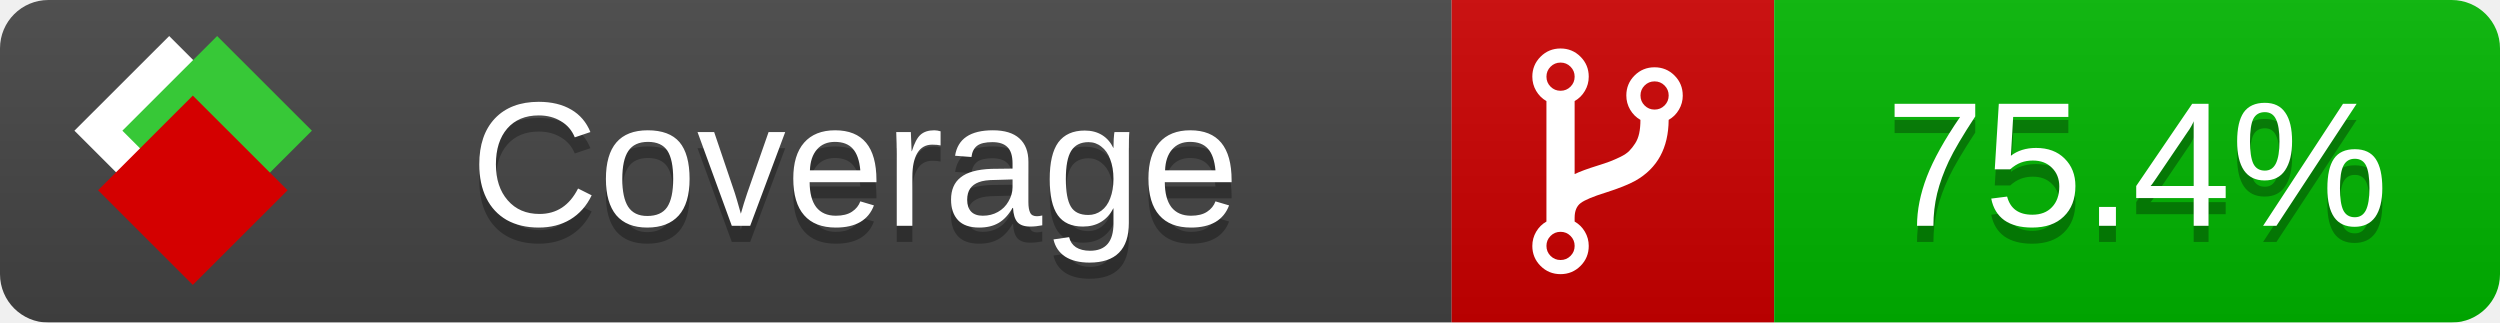
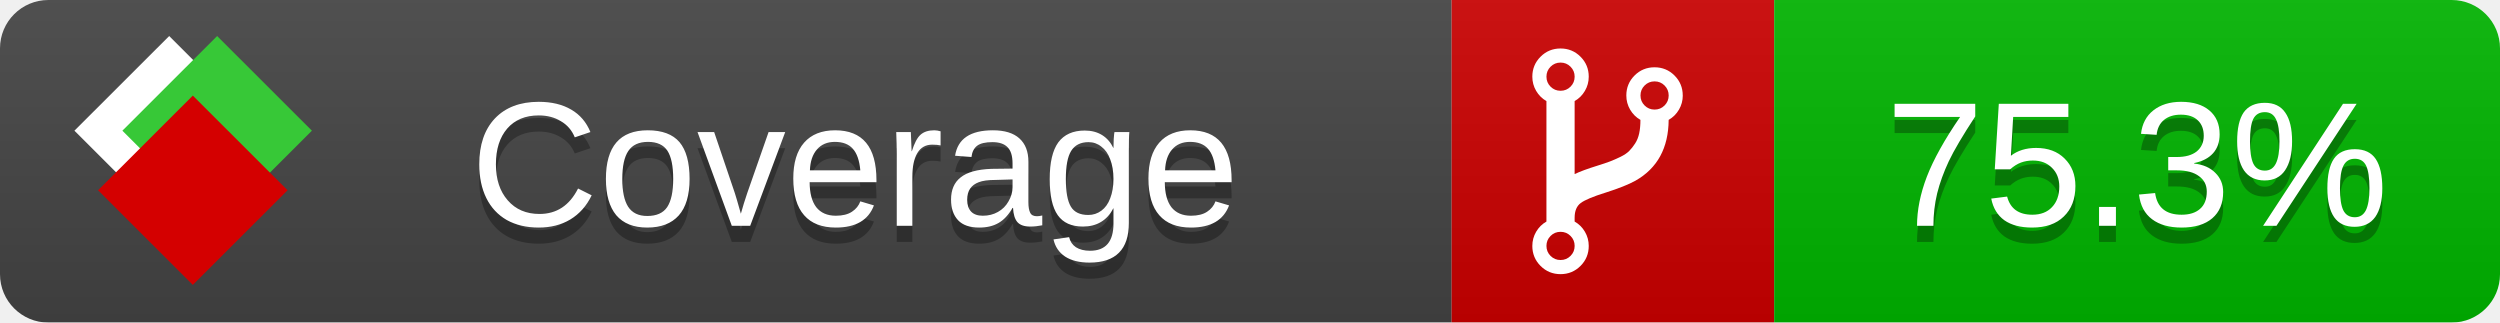
<svg xmlns="http://www.w3.org/2000/svg" xmlns:xlink="http://www.w3.org/1999/xlink" width="155" height="20">
  <style type="text/css">
          
            @keyframes fade1 {
                0% { visibility: visible; opacity: 1; }
               23% { visibility: visible; opacity: 1; }
               25% { visibility: hidden; opacity: 0; }
               48% { visibility: hidden; opacity: 0; }
               50% { visibility: hidden; opacity: 0; }
               73% { visibility: hidden; opacity: 0; }
               75% { visibility: hidden; opacity: 0; }
               98% { visibility: hidden; opacity: 0; }
              100% { visibility: visible; opacity: 1; }
            }
            @keyframes fade2 {
                0% { visibility: hidden; opacity: 0; }
               23% { visibility: hidden; opacity: 0; }
               25% { visibility: visible; opacity: 1; }
               48% { visibility: visible; opacity: 1; }
               50% { visibility: hidden; opacity: 0; }
               73% { visibility: hidden; opacity: 0; }
               75% { visibility: hidden; opacity: 0; }
               98% { visibility: hidden; opacity: 0; }
              100% { visibility: hidden; opacity: 0; }
            }
            @keyframes fade3 {
                0% { visibility: hidden; opacity: 0; }
               23% { visibility: hidden; opacity: 0; }
               25% { visibility: hidden; opacity: 0; }
               48% { visibility: hidden; opacity: 0; }
               50% { visibility: visible; opacity: 1; }
               73% { visibility: visible; opacity: 1; }
               75% { visibility: hidden; opacity: 0; }
               98% { visibility: hidden; opacity: 0; }
              100% { visibility: hidden; opacity: 0; }
            }
            @keyframes fade4 {
                0% { visibility: hidden; opacity: 0; }
               23% { visibility: hidden; opacity: 0; }
               25% { visibility: hidden; opacity: 0; }
               48% { visibility: hidden; opacity: 0; }
               50% { visibility: hidden; opacity: 0; }
               73% { visibility: hidden; opacity: 0; }
               75% { visibility: visible; opacity: 1; }
               98% { visibility: visible; opacity: 1; }
              100% { visibility: hidden; opacity: 0; }
            }
            .linecoverage {
                animation-duration: 15s;
                animation-name: fade1;
                animation-iteration-count: infinite;
            }
            .branchcoverage {
                animation-duration: 15s;
                animation-name: fade2;
                animation-iteration-count: infinite;
            }
            .methodcoverage {
                animation-duration: 15s;
                animation-name: fade3;
                animation-iteration-count: infinite;
            }
            .fullmethodcoverage {
                animation-duration: 15s;
                animation-name: fade4;
                animation-iteration-count: infinite;
            }
          
    </style>
  <defs>
    <linearGradient id="gradient" x2="0" y2="100%">
      <stop offset="0" stop-color="#bbb" stop-opacity=".1" />
      <stop offset="1" stop-opacity=".1" />
    </linearGradient>
    <linearGradient id="c">
      <stop offset="0" stop-color="#d40000" />
      <stop offset="1" stop-color="#ff2a2a" />
    </linearGradient>
    <linearGradient id="a">
      <stop offset="0" stop-color="#e0e0de" />
      <stop offset="1" stop-color="#fff" />
    </linearGradient>
    <linearGradient id="b">
      <stop offset="0" stop-color="#37c837" />
      <stop offset="1" stop-color="#217821" />
    </linearGradient>
    <linearGradient xlink:href="#a" id="e" x1="106.44" x2="69.96" y1="-11.96" y2="-46.84" gradientTransform="matrix(-.8426 -.00045 -.00045 -.8426 -94.27 -75.82)" gradientUnits="userSpaceOnUse" />
    <linearGradient xlink:href="#b" id="f" x1="56.19" x2="77.97" y1="-23.45" y2="10.62" gradientTransform="matrix(.8426 .00045 .00045 .8426 94.27 75.82)" gradientUnits="userSpaceOnUse" />
    <linearGradient xlink:href="#c" id="g" x1="79.98" x2="132.9" y1="10.79" y2="10.79" gradientTransform="matrix(.8426 .00045 .00045 .8426 94.27 75.82)" gradientUnits="userSpaceOnUse" />
    <mask id="mask">
      <rect width="155" height="20" rx="3" fill="#fff" />
    </mask>
    <g id="icon" transform="matrix(.04486 0 0 .04481 -.48 -.63)">
      <rect width="52.92" height="52.92" x="-109.72" y="-27.13" fill="url(#e)" transform="rotate(-135)" />
      <rect width="52.92" height="52.92" x="70.19" y="-39.18" fill="url(#f)" transform="rotate(45)" />
      <rect width="52.92" height="52.92" x="80.05" y="-15.74" fill="url(#g)" transform="rotate(45)" />
    </g>
  </defs>
  <g mask="url(#mask)">
    <rect x="0" y="0" width="90" height="20" fill="#444" />
    <rect x="90" y="0" width="20" height="20" fill="#c00" />
    <rect x="110" y="0" width="45" height="20" fill="#00B600" />
    <rect x="0" y="0" width="155" height="20" fill="url(#gradient)" />
  </g>
  <g>
    <path class="" fill="#fff" d="m 97.628,15.247 q 0,-0.364 -0.255,-0.619 -0.255,-0.255 -0.619,-0.255 -0.364,0 -0.619,0.255 -0.255,0.255 -0.255,0.619 0,0.364 0.255,0.619 0.255,0.255 0.619,0.255 0.364,0 0.619,-0.255 0.255,-0.255 0.255,-0.619 z m 0,-10.493 q 0,-0.364 -0.255,-0.619 -0.255,-0.255 -0.619,-0.255 -0.364,0 -0.619,0.255 -0.255,0.255 -0.255,0.619 0,0.364 0.255,0.619 0.255,0.255 0.619,0.255 0.364,0 0.619,-0.255 0.255,-0.255 0.255,-0.619 z m 5.83,1.166 q 0,-0.364 -0.255,-0.619 -0.255,-0.255 -0.619,-0.255 -0.364,0 -0.619,0.255 -0.255,0.255 -0.255,0.619 0,0.364 0.255,0.619 0.255,0.255 0.619,0.255 0.364,0 0.619,-0.255 0.255,-0.255 0.255,-0.619 z m 0.874,0 q 0,0.474 -0.237,0.879 -0.237,0.405 -0.638,0.633 -0.018,2.614 -2.059,3.771 -0.619,0.346 -1.849,0.738 -1.166,0.364 -1.544,0.647 -0.378,0.282 -0.378,0.911 l 0,0.237 q 0.401,0.228 0.638,0.633 0.237,0.405 0.237,0.879 0,0.729 -0.51,1.239 -0.51,0.51 -1.239,0.51 -0.729,0 -1.239,-0.51 -0.51,-0.51 -0.51,-1.239 0,-0.474 0.237,-0.879 0.237,-0.405 0.638,-0.633 l 0,-7.469 q -0.401,-0.228 -0.638,-0.633 -0.237,-0.405 -0.237,-0.879 0,-0.729 0.51,-1.239 0.51,-0.51 1.239,-0.51 0.729,0 1.239,0.51 0.51,0.51 0.51,1.239 0,0.474 -0.237,0.879 -0.237,0.405 -0.638,0.633 l 0,4.527 q 0.492,-0.237 1.403,-0.519 0.501,-0.155 0.797,-0.269 0.296,-0.114 0.642,-0.282 0.346,-0.169 0.537,-0.36 0.191,-0.191 0.369,-0.465 0.178,-0.273 0.255,-0.633 0.077,-0.36 0.077,-0.833 -0.401,-0.228 -0.638,-0.633 -0.237,-0.405 -0.237,-0.879 0,-0.729 0.51,-1.239 0.51,-0.51 1.239,-0.51 0.729,0 1.239,0.51 0.51,0.51 0.51,1.239 z" />
  </g>
  <g fill="#fff" text-anchor="middle" font-family="Verdana,Arial,Geneva,sans-serif" font-size="11">
    <a xlink:href="https://github.com/danielpalme/ReportGenerator" target="_top">
      <use xlink:href="#icon" transform="translate(3,1) scale(3.5)" />
    </a>
    <text x="53" y="15" fill="#010101" fill-opacity=".3">Coverage</text>
    <text x="53" y="14" fill="#fff">Coverage</text>
-     <text class="" x="132.5" y="15" fill="#010101" fill-opacity=".3">75.4%</text>
-     <text class="" x="132.5" y="14">75.4%</text>
+     <text class="" x="132.5" y="15" fill="#010101" fill-opacity=".3">75.3%</text>
+     <text class="" x="132.5" y="14">75.3%</text>
  </g>
  <g>
    <rect class="" x="90" y="0" width="65" height="20" fill-opacity="0" />
  </g>
</svg>
